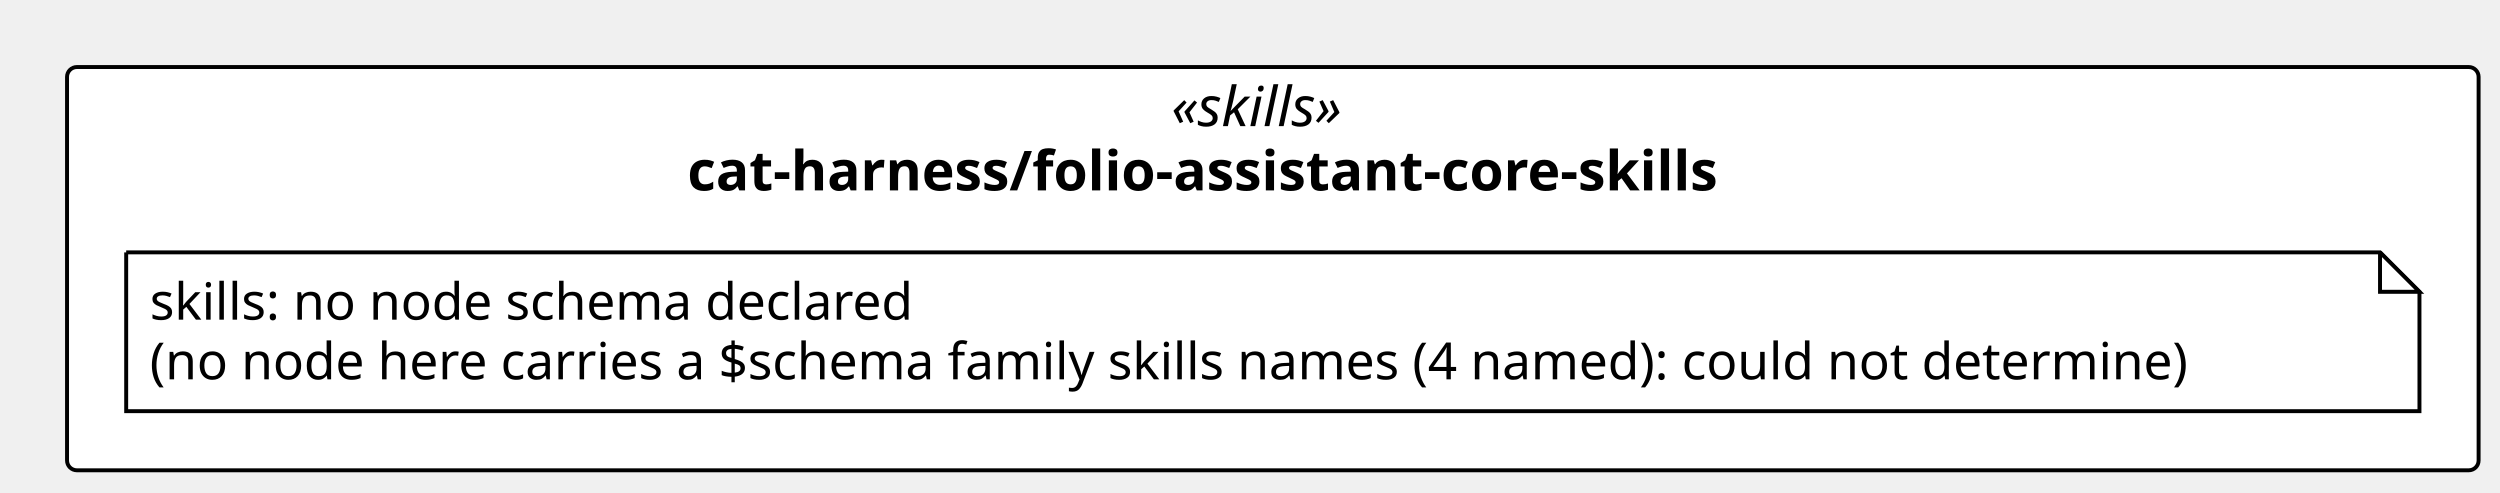
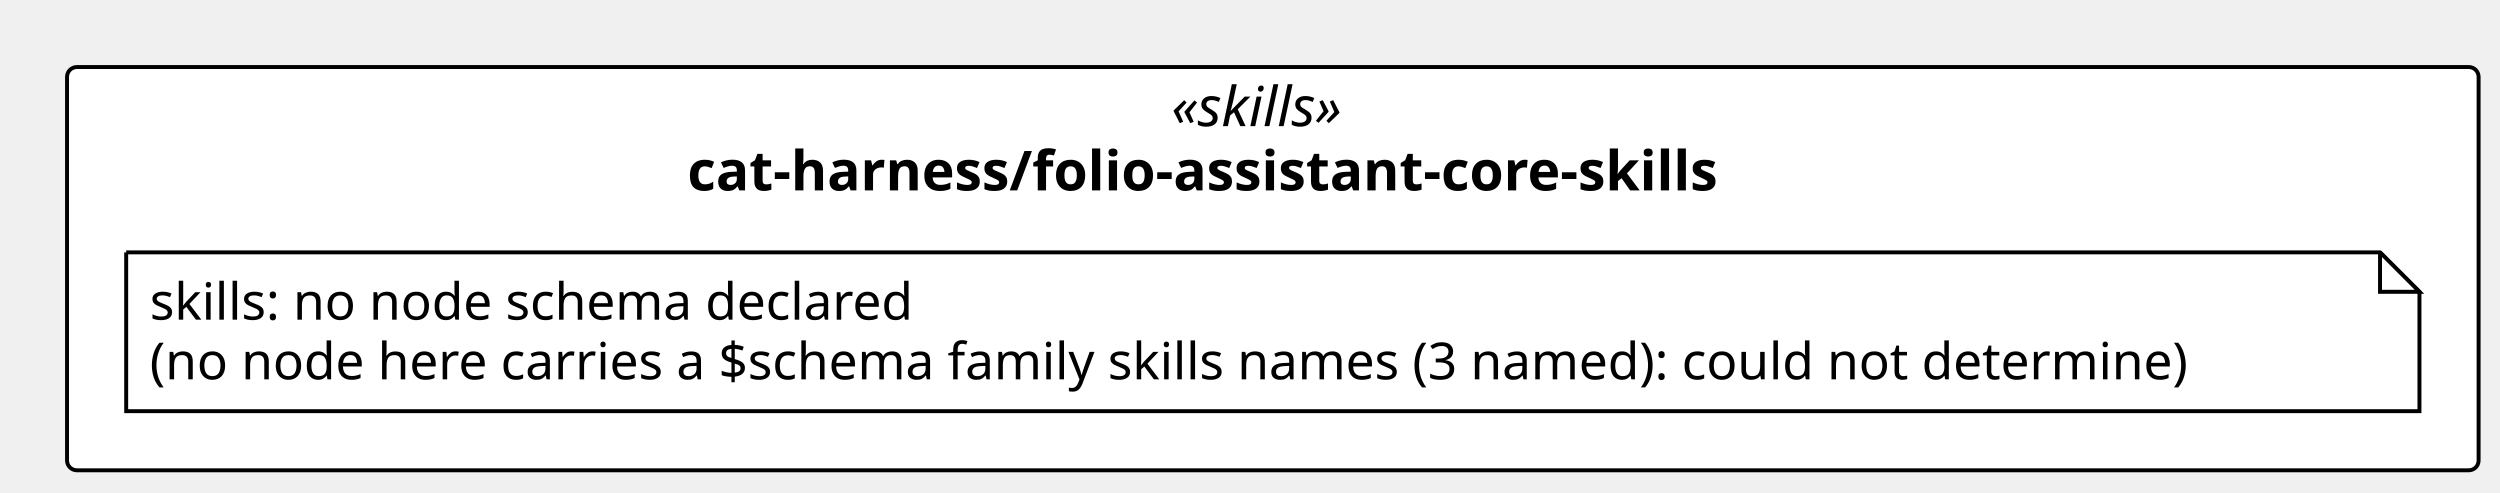
<svg xmlns="http://www.w3.org/2000/svg" contentStyleType="text/css" height="125px" preserveAspectRatio="none" style="width:634px;height:125px;background:#FFFFFF;" version="1.1" viewBox="0 0 634 125" width="634px" zoomAndPan="magnify">
  <defs />
  <g>
    <rect fill="#FFFFFF" height="102.266" rx="2.5" ry="2.5" style="stroke:#000000;stroke-width:1.0;" width="611.574" x="17" y="17" />
    <text fill="#000000" font-family="Verdana" font-size="14" font-style="italic" lengthAdjust="spacing" textLength="51.495" x="297.04" y="31.995">«skills»</text>
    <text fill="#000000" font-family="Verdana" font-size="14" font-weight="bold" lengthAdjust="spacing" textLength="296.898" x="174.338" y="48.292">cat-harness/folio-assistant-core-skills</text>
    <g id="elem_n_cat_harness_folio_assistant_core_skills_skills">
      <path d="M32,64 L32,104.266 L613.574,104.266 L613.574,74 L603.574,64 L32,64 " fill="#FFFFFF" style="stroke:#000000;stroke-width:1.0;" />
      <path d="M603.574,64 L603.574,74 L613.574,74 L603.574,64 " fill="#FFFFFF" style="stroke:#000000;stroke-width:1.0;" />
      <text fill="#000000" font-family="Verdana" font-size="13" lengthAdjust="spacing" textLength="208.812" x="38" y="81.067">skills: no node schema declared</text>
-       <text fill="#000000" font-family="Verdana" font-size="13" lengthAdjust="spacing" textLength="560.574" x="38" y="96.2">(no node here carries a $schema family skills names (4 named): could not determine)</text>
+       <text fill="#000000" font-family="Verdana" font-size="13" lengthAdjust="spacing" textLength="560.574" x="38" y="96.2">(no node here carries a $schema family skills names (3 named): could not determine)</text>
    </g>
  </g>
</svg>
